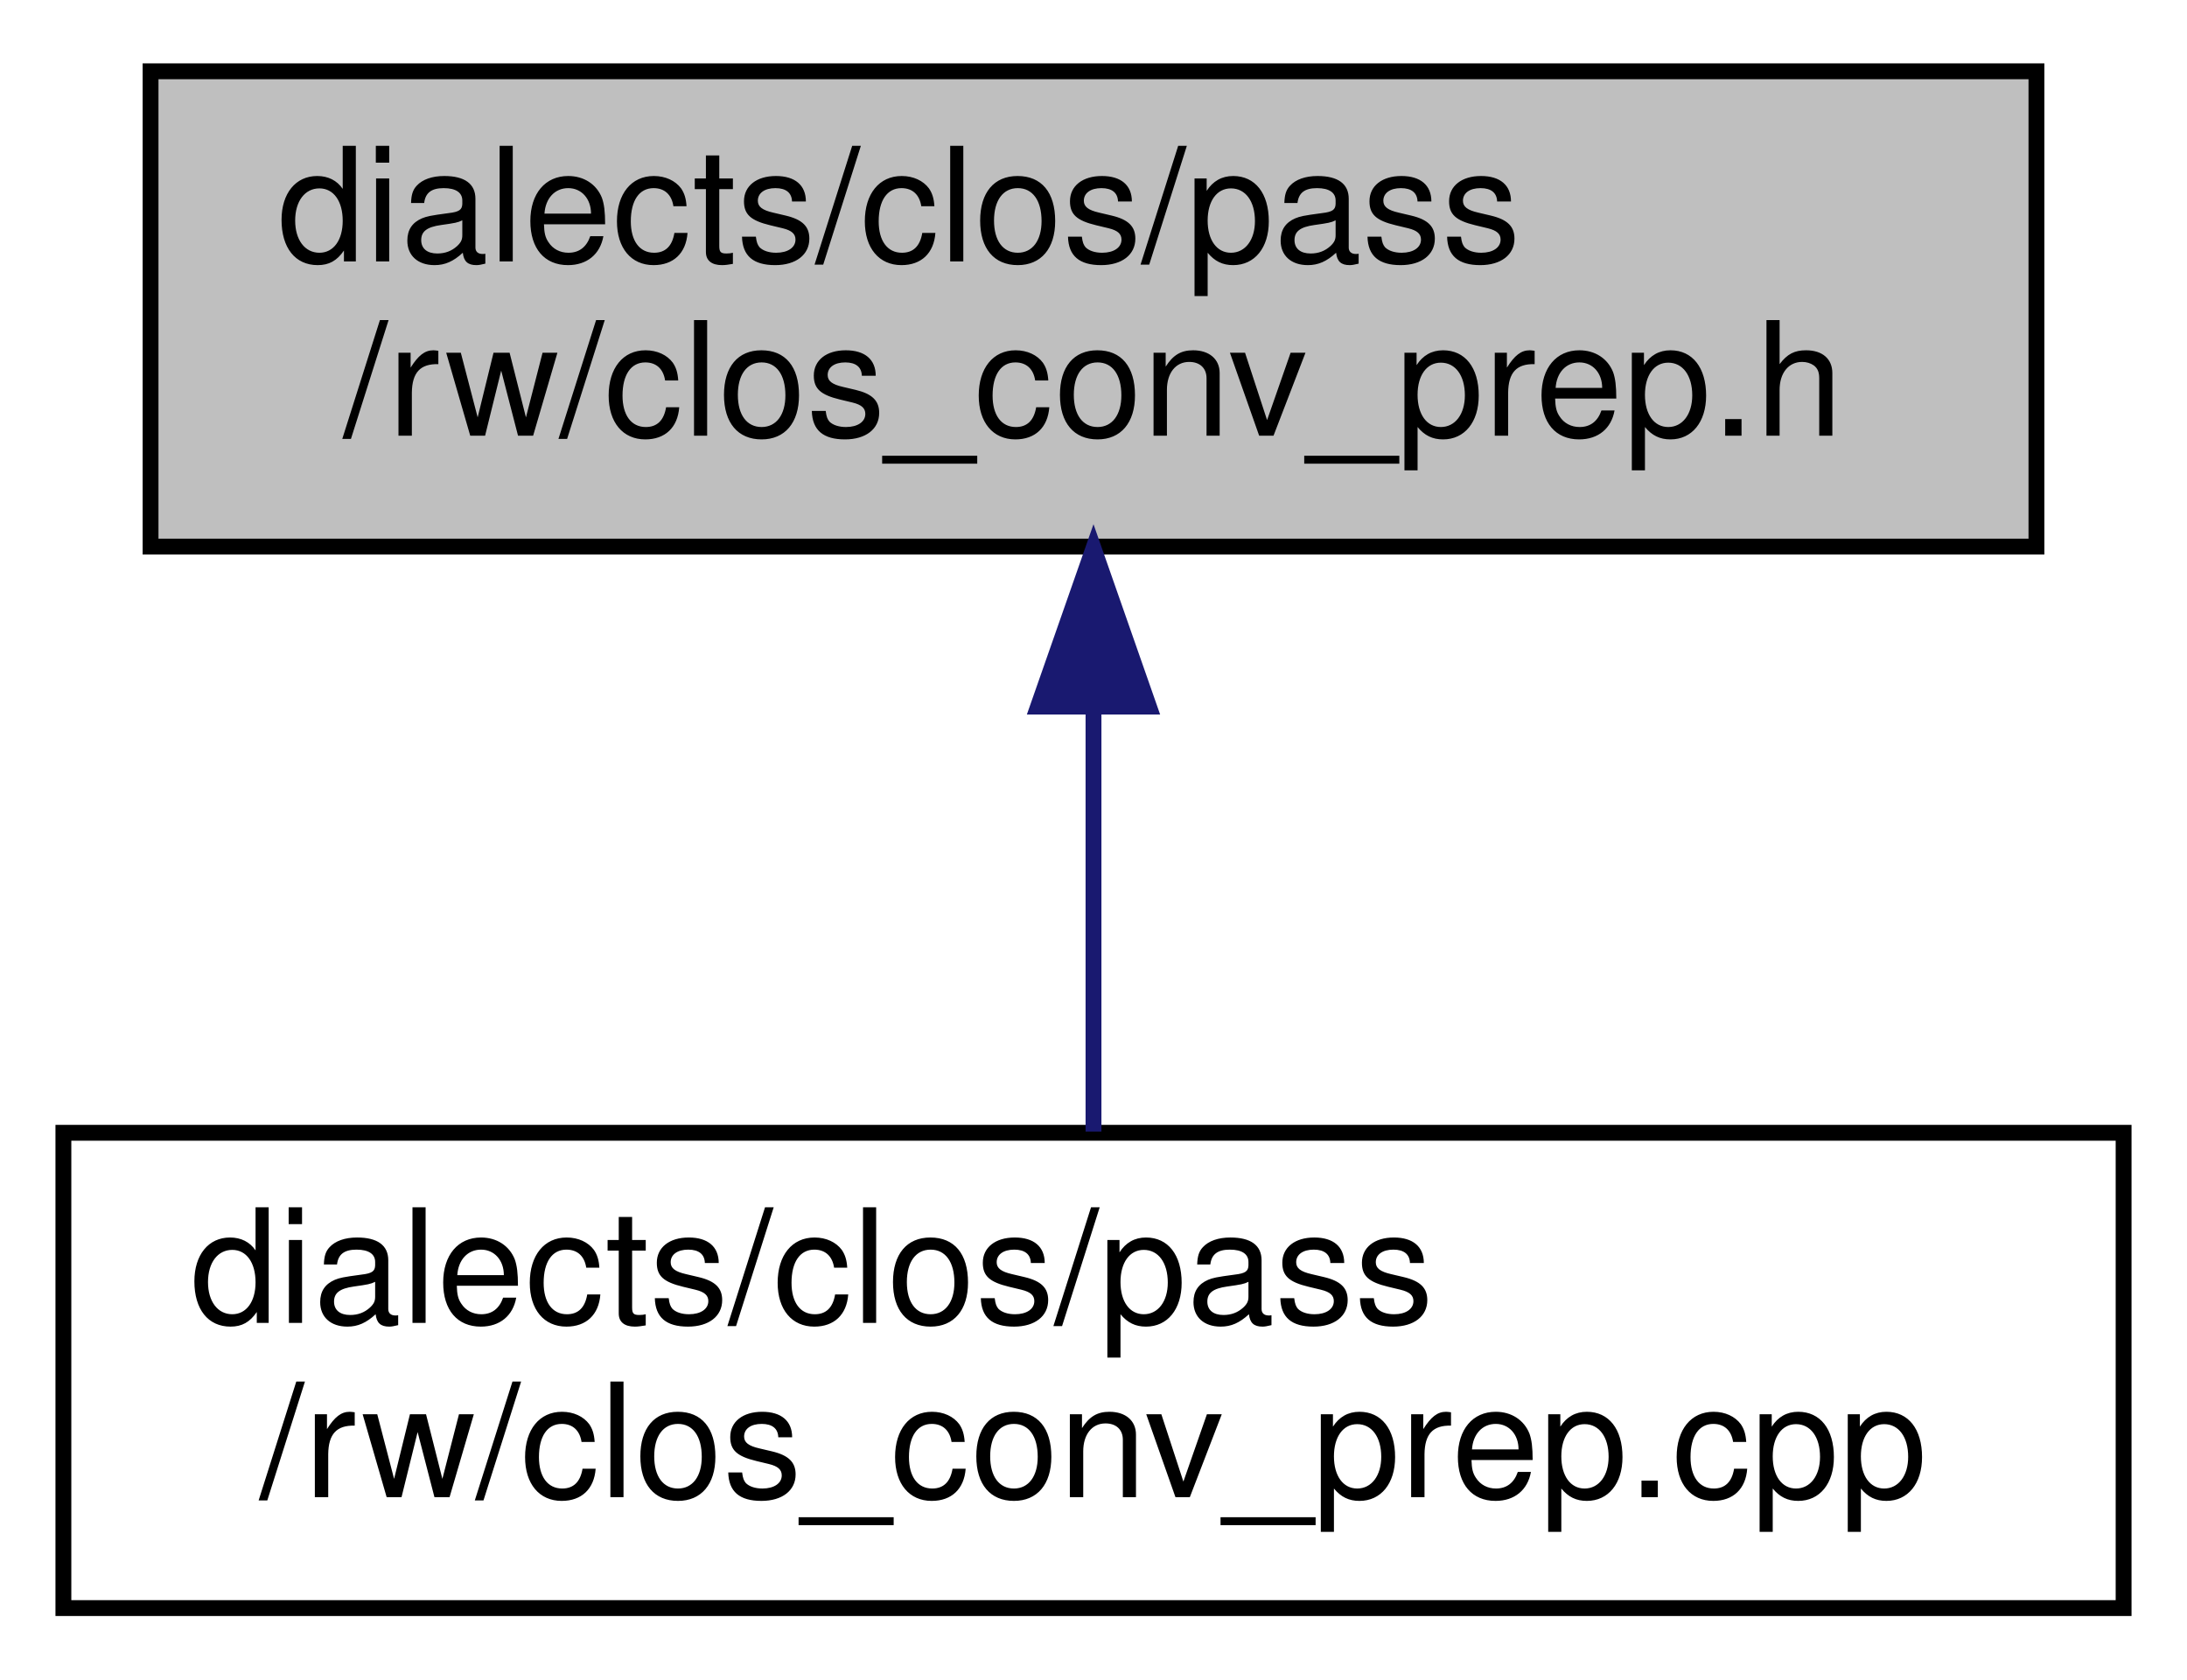
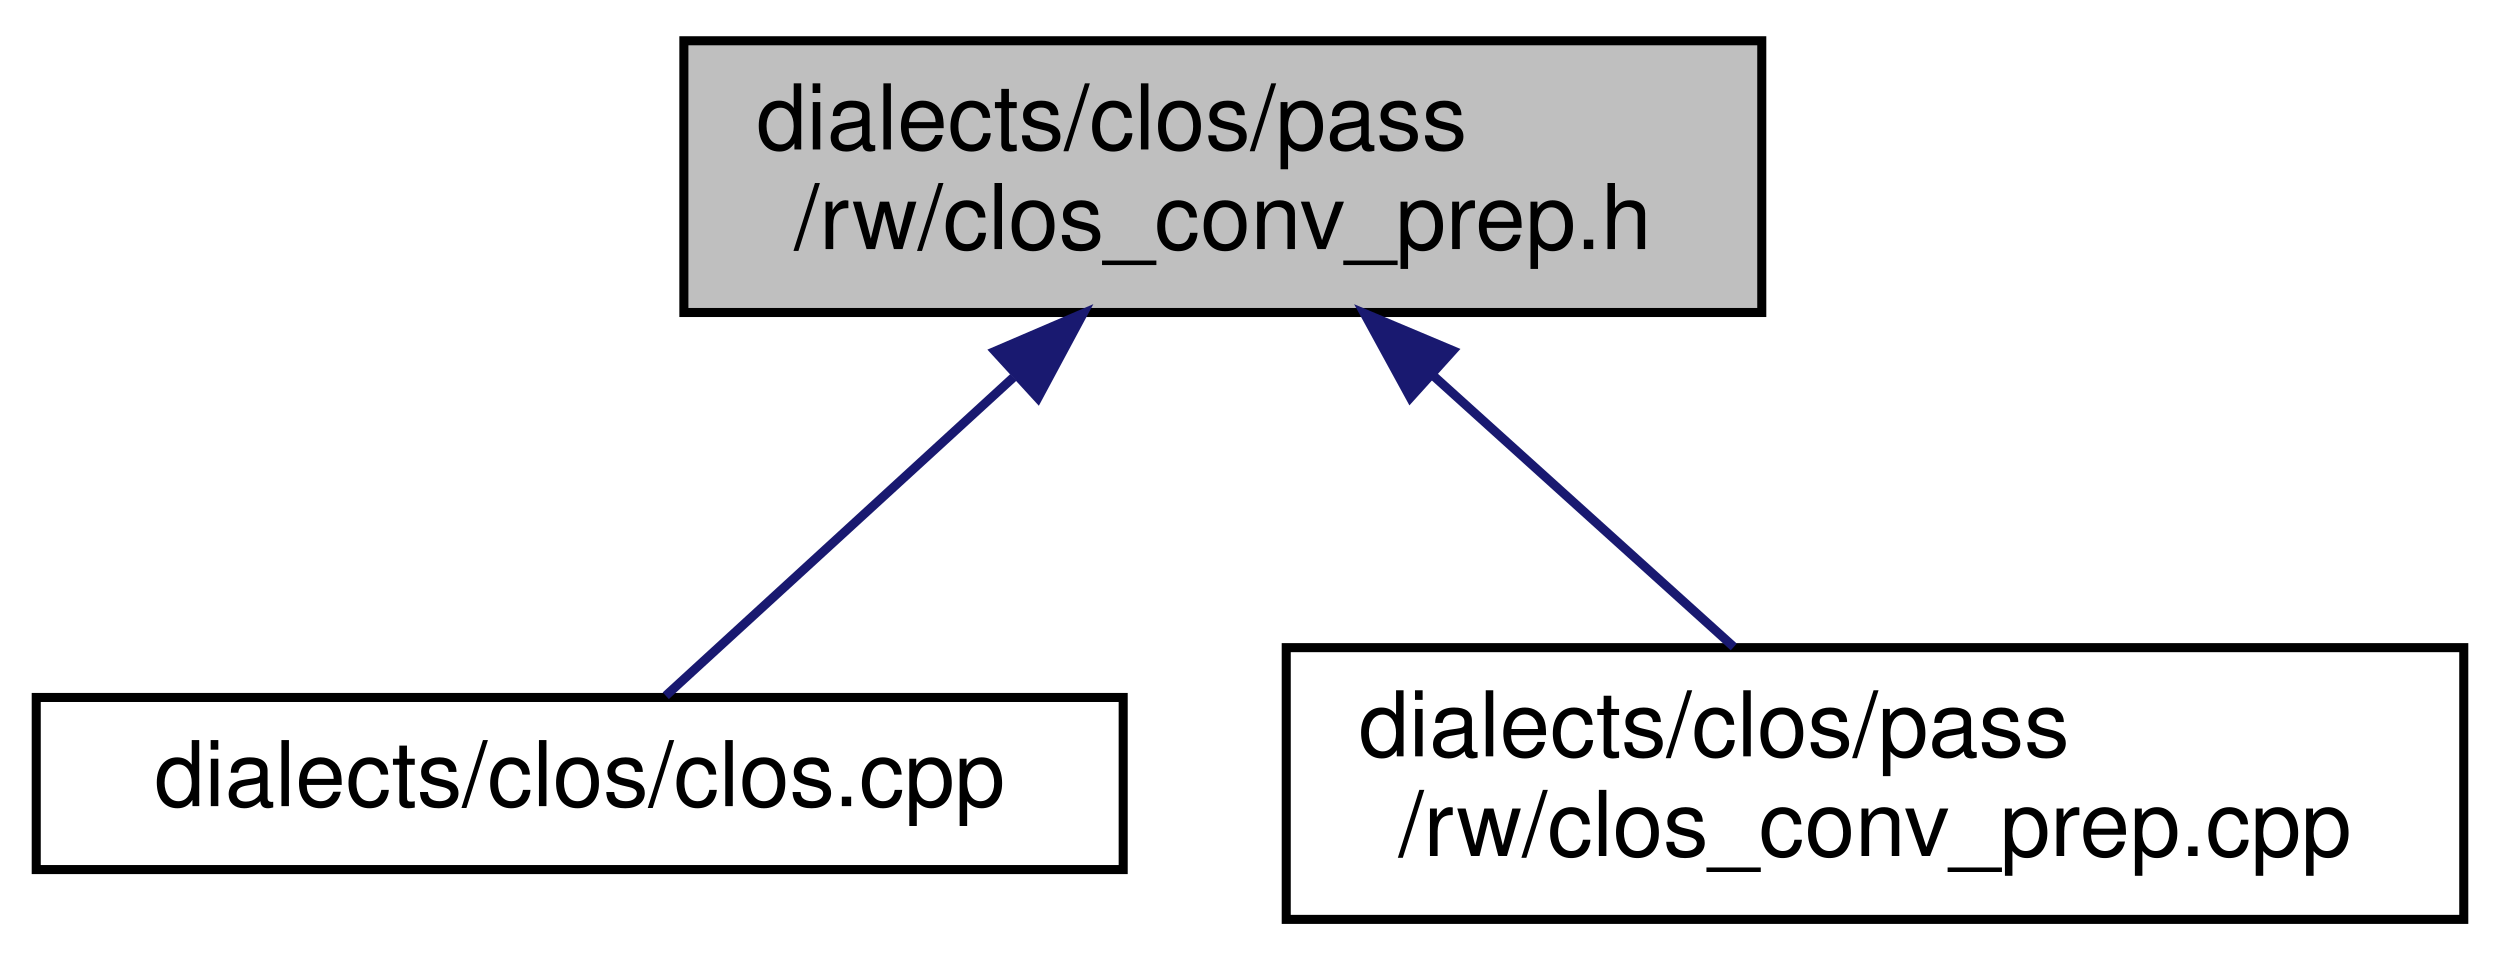
- <svg xmlns="http://www.w3.org/2000/svg" xmlns:xlink="http://www.w3.org/1999/xlink" width="138pt" height="106pt" viewBox="0.00 0.00 138.00 106.00">
+ <svg xmlns="http://www.w3.org/2000/svg" xmlns:xlink="http://www.w3.org/1999/xlink" width="276pt" height="106pt" viewBox="0.00 0.00 276.00 106.00">
  <g id="graph0" class="graph" transform="scale(1 1) rotate(0) translate(4 102)">
    <g id="node1" class="node">
      <g id="a_node1">
        <a xlink:title=" ">
-           <polygon fill="#bfbfbf" stroke="black" points="5.5,-67.5 5.5,-97.5 124.5,-97.5 124.5,-67.5 5.5,-67.5" />
-           <text text-anchor="start" x="13.5" y="-85.5" font-family="Helvetica,sans-Serif" font-size="10.00">dialects/clos/pass</text>
-           <text text-anchor="middle" x="65" y="-74.5" font-family="Helvetica,sans-Serif" font-size="10.00">/rw/clos_conv_prep.h</text>
+           <polygon fill="#bfbfbf" stroke="black" points="71.5,-67.5 71.5,-97.5 190.5,-97.5 190.5,-67.5 71.5,-67.5" />
+           <text text-anchor="start" x="79.5" y="-85.5" font-family="Helvetica,sans-Serif" font-size="10.00">dialects/clos/pass</text>
+           <text text-anchor="middle" x="131" y="-74.5" font-family="Helvetica,sans-Serif" font-size="10.00">/rw/clos_conv_prep.h</text>
        </a>
      </g>
    </g>
    <g id="node2" class="node">
      <g id="a_node2">
-         <a xlink:href="clos__conv__prep_8cpp.html" target="_top" xlink:title=" ">
-           <polygon fill="none" stroke="black" points="0,-0.5 0,-30.5 130,-30.5 130,-0.5 0,-0.5" />
-           <text text-anchor="start" x="8" y="-18.5" font-family="Helvetica,sans-Serif" font-size="10.00">dialects/clos/pass</text>
-           <text text-anchor="middle" x="65" y="-7.5" font-family="Helvetica,sans-Serif" font-size="10.00">/rw/clos_conv_prep.cpp</text>
+         <a xlink:href="clos_8cpp.html" target="_top" xlink:title=" ">
+           <polygon fill="none" stroke="black" points="0,-6 0,-25 120,-25 120,-6 0,-6" />
+           <text text-anchor="middle" x="60" y="-13" font-family="Helvetica,sans-Serif" font-size="10.00">dialects/clos/clos.cpp</text>
        </a>
      </g>
    </g>
    <g id="edge1" class="edge">
-       <path fill="none" stroke="midnightblue" d="M65,-57.11C65,-48.15 65,-38.32 65,-30.58" />
-       <polygon fill="midnightblue" stroke="midnightblue" points="61.5,-57.4 65,-67.4 68.5,-57.4 61.5,-57.4" />
+       <path fill="none" stroke="midnightblue" d="M107.88,-60.34C94.85,-48.4 79.26,-34.14 69.5,-25.19" />
+       <polygon fill="midnightblue" stroke="midnightblue" points="105.85,-63.22 115.59,-67.4 110.58,-58.06 105.85,-63.22" />
+     </g>
+     <g id="node3" class="node">
+       <g id="a_node3">
+         <a xlink:href="clos__conv__prep_8cpp.html" target="_top" xlink:title=" ">
+           <polygon fill="none" stroke="black" points="138,-0.5 138,-30.5 268,-30.5 268,-0.5 138,-0.5" />
+           <text text-anchor="start" x="146" y="-18.5" font-family="Helvetica,sans-Serif" font-size="10.00">dialects/clos/pass</text>
+           <text text-anchor="middle" x="203" y="-7.5" font-family="Helvetica,sans-Serif" font-size="10.00">/rw/clos_conv_prep.cpp</text>
+         </a>
+       </g>
+     </g>
+     <g id="edge2" class="edge">
+       <path fill="none" stroke="midnightblue" d="M154.15,-60.6C165.02,-50.78 177.7,-39.34 187.41,-30.58" />
+       <polygon fill="midnightblue" stroke="midnightblue" points="151.7,-58.1 146.62,-67.4 156.39,-63.29 151.7,-58.1" />
    </g>
  </g>
</svg>
